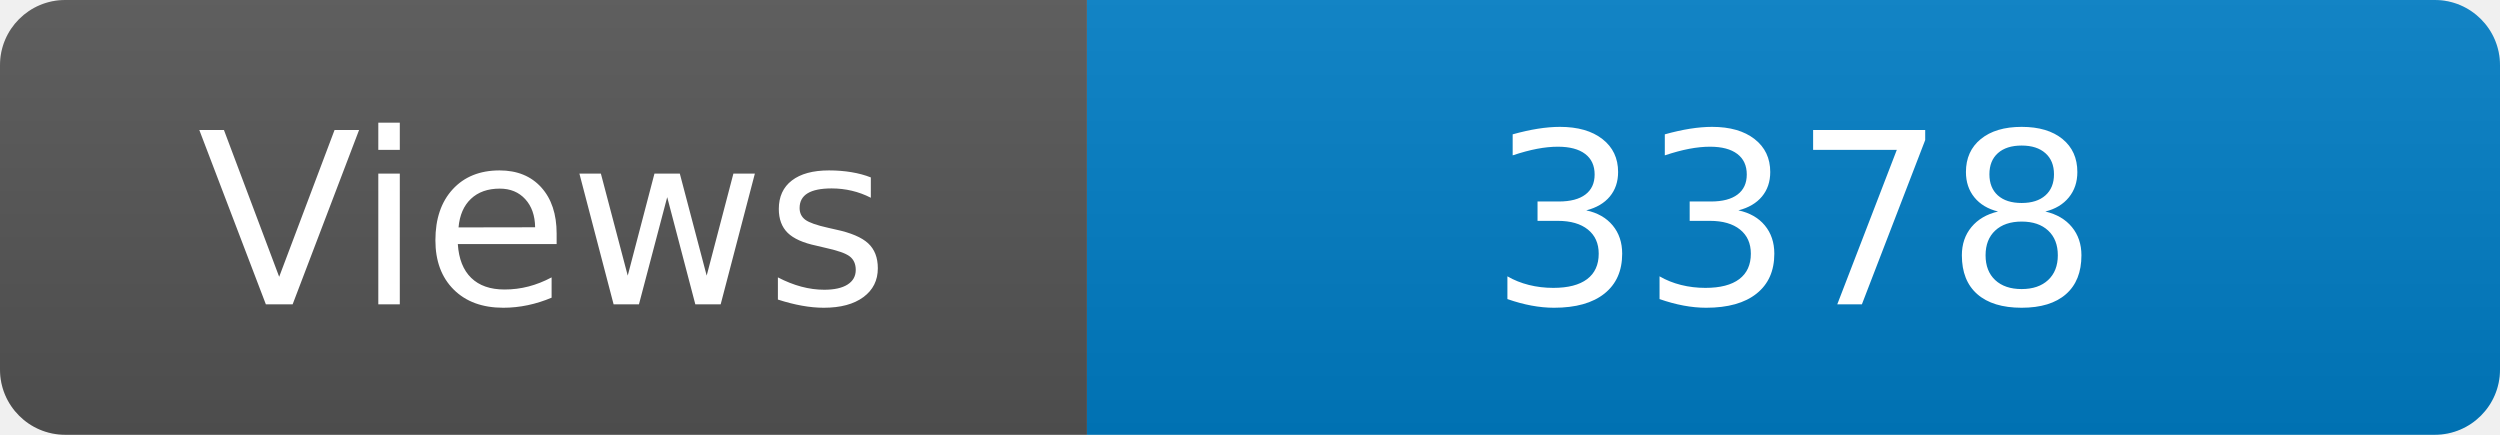
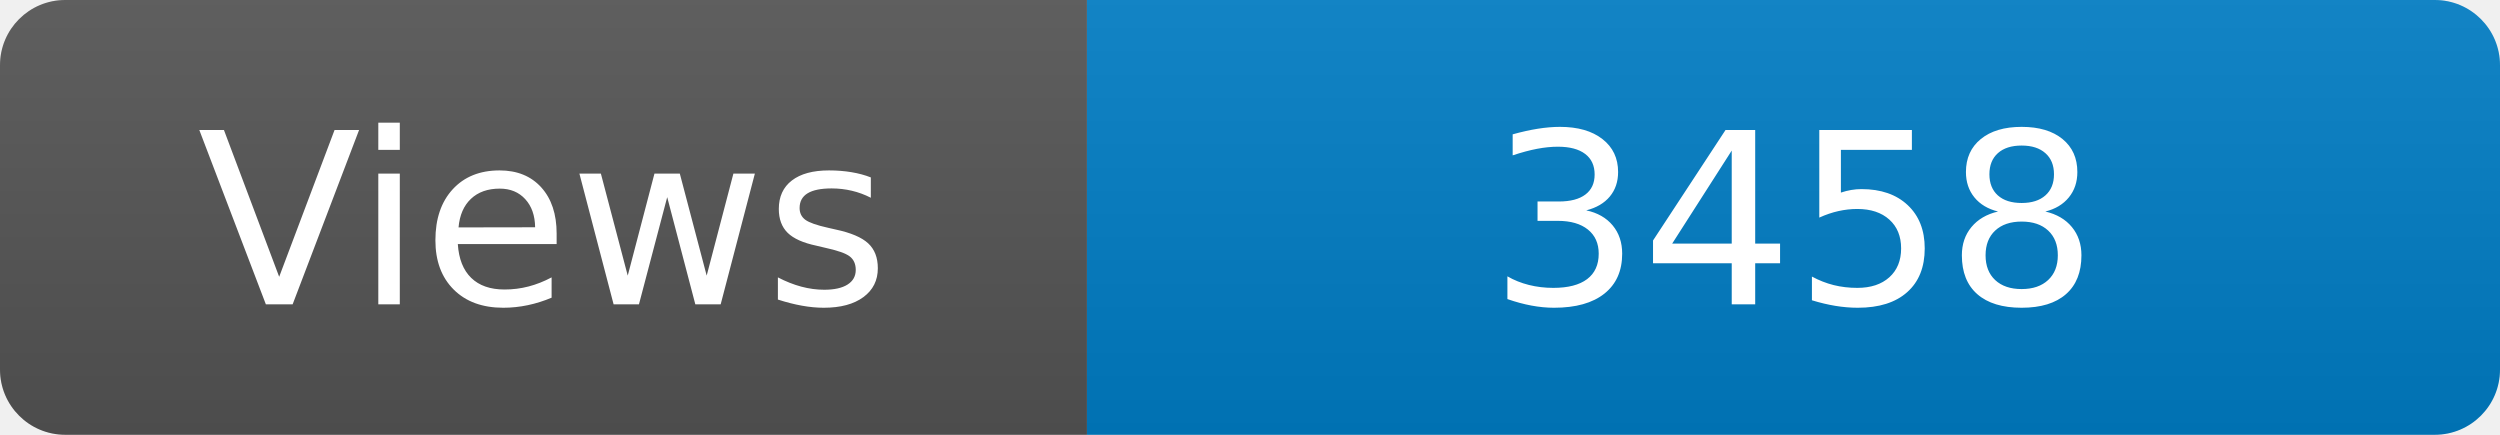
<svg xmlns="http://www.w3.org/2000/svg" width="115" height="20" role="img" aria-label="Maintained?: yes">
  <linearGradient id="s" x2="0" y2="100%">
    <stop offset="0" stop-color="#bbb" stop-opacity=".1" />
    <stop offset="1" stop-opacity=".1" />
  </linearGradient>
  <clipPath id="r">
    <rect width="115" height="20" rx="3" fill="#fff" />
  </clipPath>
  <g clip-path="url(#r)">
    <rect width="50" height="20" fill="#555" />
    <rect x="50" width="160" height="20" fill="#007ec6" />
    <rect width="115" height="20" fill="url(#s)" />
  </g>
  <g fill="#fff" text-anchor="middle" font-family="Verdana,Geneva,DejaVu Sans,sans-serif" font-size="110">
    <text x="250" y="140" transform="scale(.1)" fill="#fff">Views</text>
-     <text x="825" y="140" transform="scale(.1)" fill="#fff">3378</text>
+     <text x="825" y="140" transform="scale(.1)" fill="#fff">3458</text>
  </g>
</svg>
